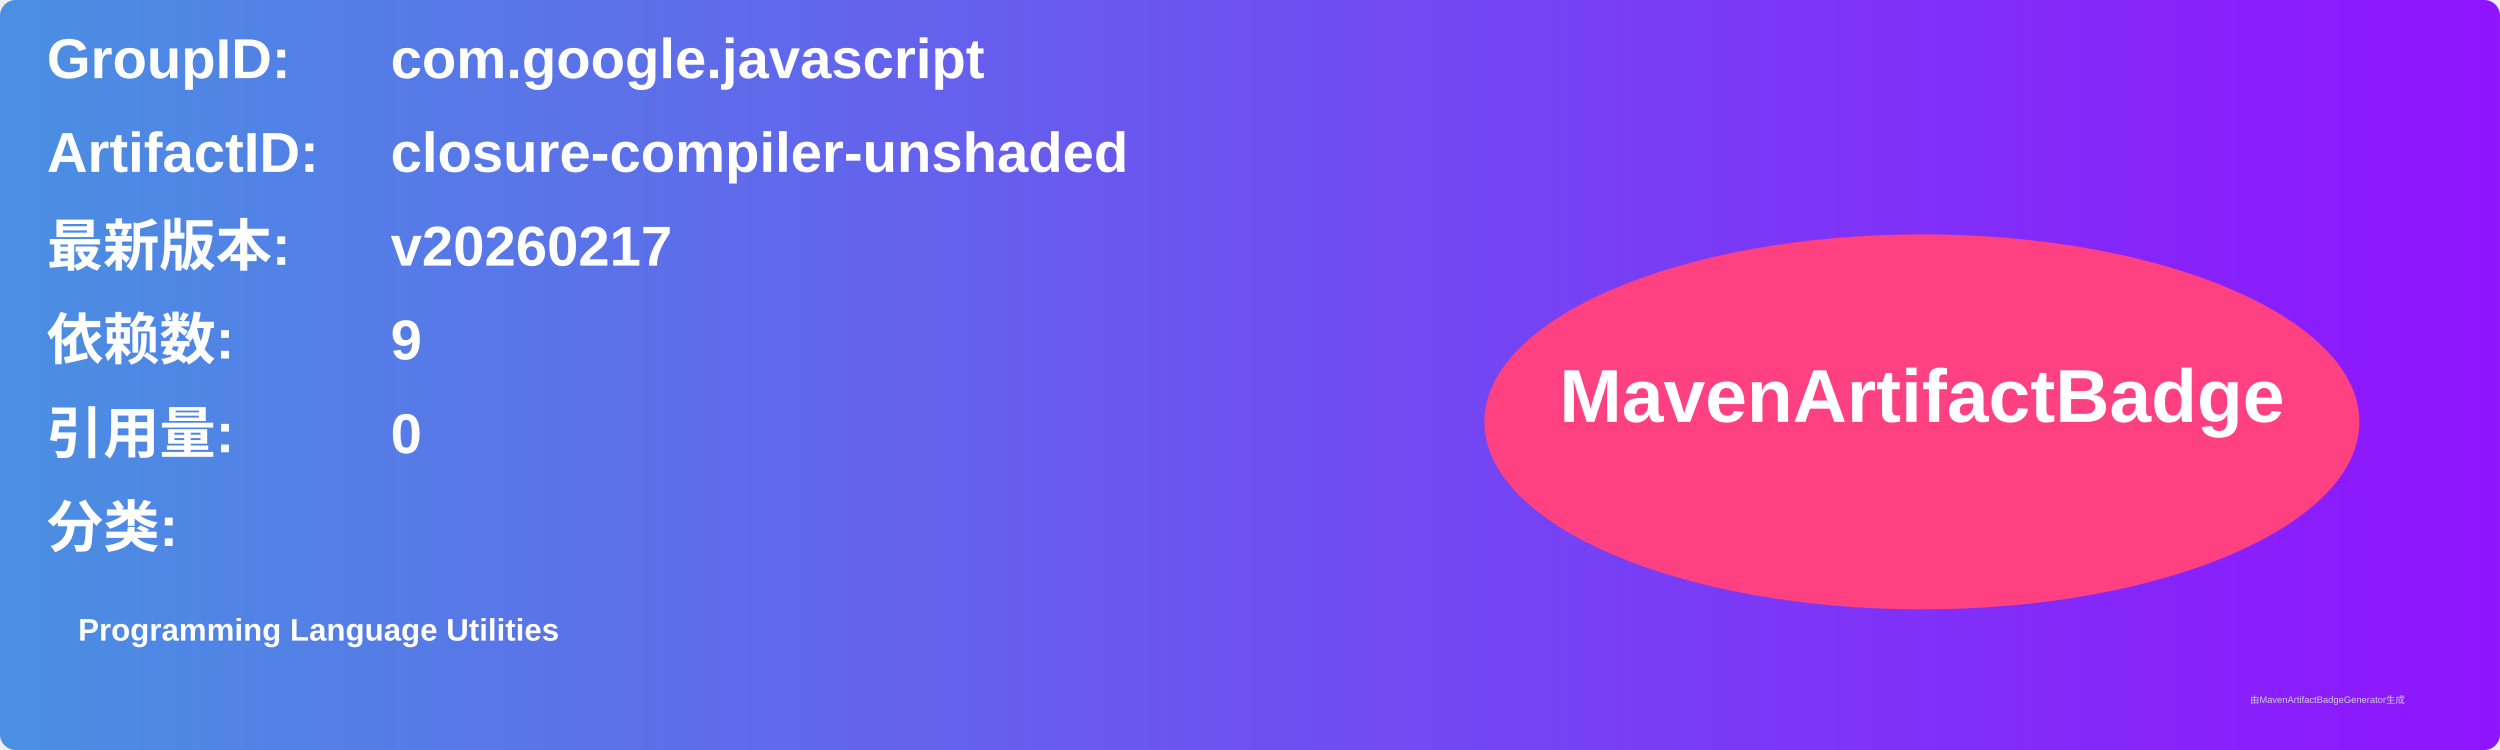
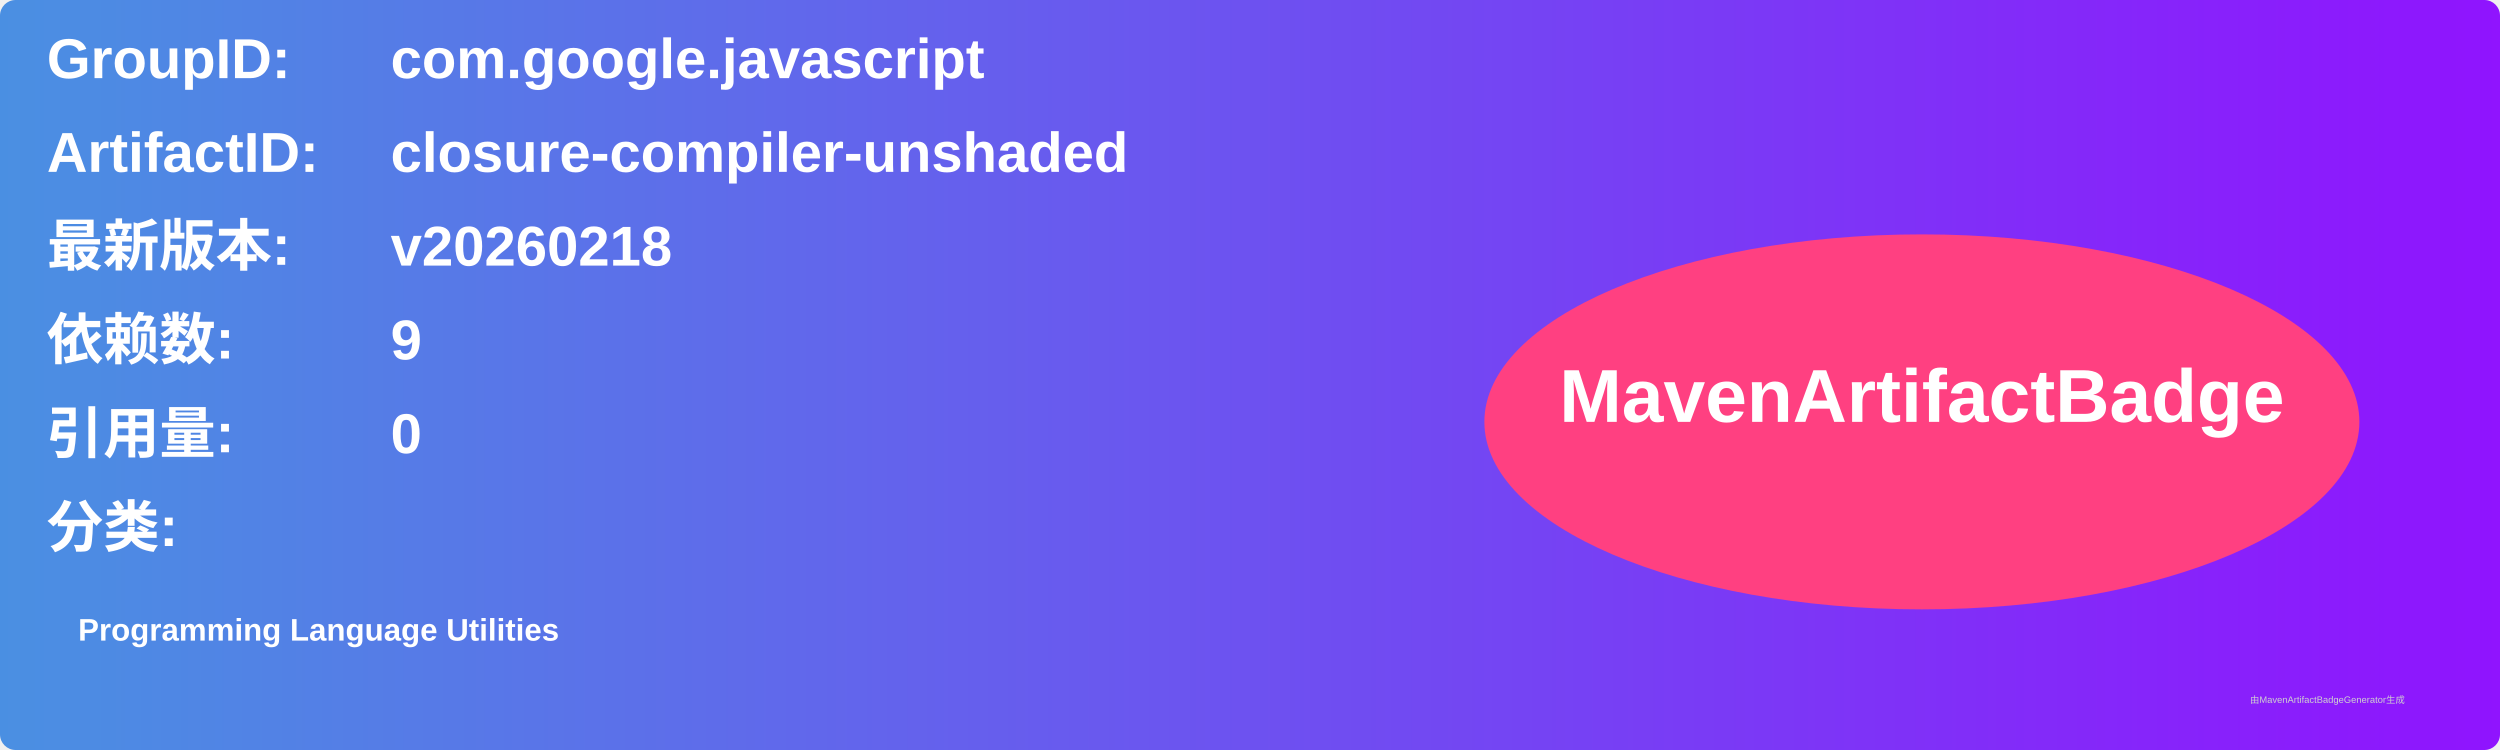
<svg xmlns="http://www.w3.org/2000/svg" width="800" height="240" viewBox="0 0 800 240">
  <linearGradient id="grad" x1="0%" y1="0%" x2="100%" y2="0%">
    <stop offset="0%" stop-color="#4a90e2" />
    <stop offset="100%" stop-color="#9013fe" />
  </linearGradient>
  <rect width="100%" height="100%" rx="5" ry="5" fill="url(#grad)" />
  <g transform="translate(15, 15)">
    <text x="0" y="10" font-family="Arial" font-size="18" fill="white" font-weight="bold" width="260">GroupID:</text>
    <text x="110" y="10" font-family="Arial" font-size="18" fill="white" font-weight="bold" width="460">com.google.javascript</text>
    <text x="0" y="40" font-family="Arial" font-size="18" fill="white" font-weight="bold" width="260">ArtifactID:</text>
    <text x="110" y="40" font-family="Arial" font-size="18" fill="white" font-weight="bold" width="460">closure-compiler-unshaded</text>
    <text x="0" y="70" font-family="Arial" font-size="18" fill="white" font-weight="bold">最新版本:</text>
    <text x="110" y="70" font-family="Arial" font-size="18" fill="white" font-weight="bold">
-       <tspan font-weight="bold">v20260217</tspan>
+       <tspan font-weight="bold">v20260218</tspan>
    </text>
    <text x="0" y="100" font-family="Arial" font-size="18" fill="white" font-weight="bold">依赖数: </text>
    <text x="110" y="100" font-family="Arial" font-size="18" fill="white">
      <tspan font-weight="bold">9</tspan>
    </text>
    <text x="0" y="130" font-family="Arial" font-size="18" fill="white" font-weight="bold">引用量: </text>
    <text x="110" y="130" font-family="Arial" font-size="18" fill="white">
      <tspan font-weight="bold">0</tspan>
    </text>
    <text x="0" y="160" font-family="Arial" font-size="18" fill="white" font-weight="bold">分类:</text>
    <text x="10" y="190" font-family="Arial" font-size="10" fill="white">
      <tspan font-weight="bold">Programming Language Utilities</tspan>
    </text>
    <ellipse cx="600" cy="120" rx="140" ry="60" fill="#ff4081" />
    <text x="600" y="120" text-anchor="middle" font-family="Arial" font-size="24" fill="white" font-weight="bold">MavenArtifactBadge</text>
  </g>
  <text x="720" y="225" font-family="Arial" font-size="3" fill="#d0d0d0">由MavenArtifactBadgeGenerator生成</text>
</svg>
